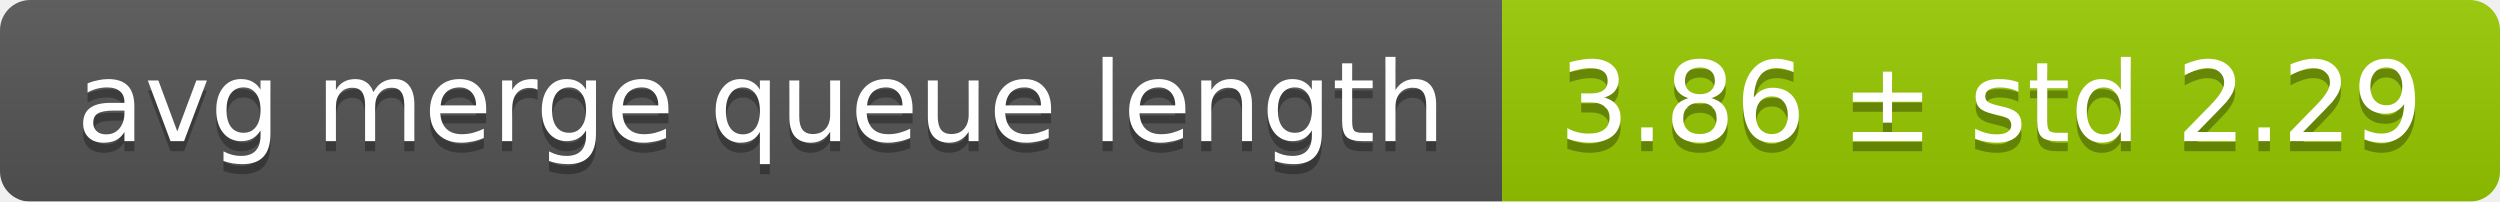
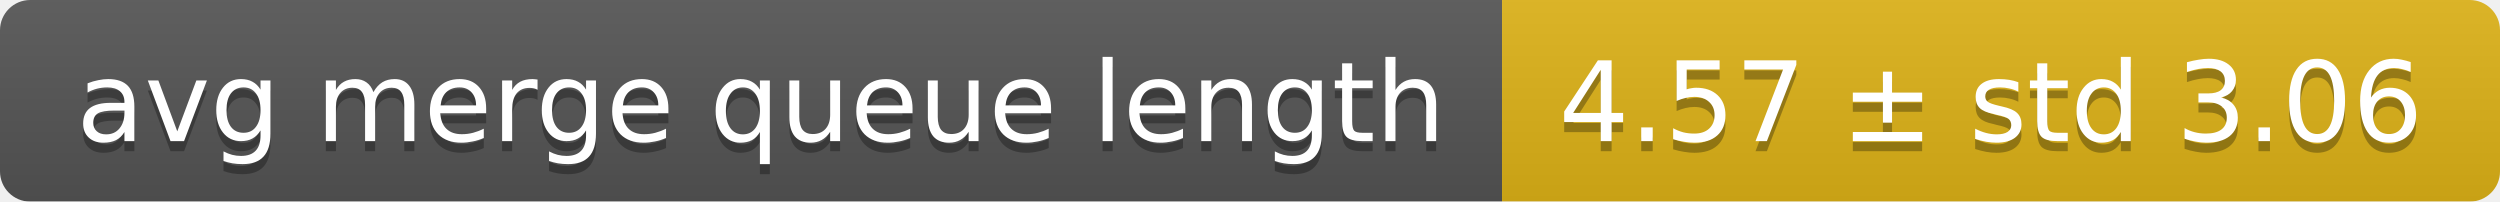
<svg xmlns="http://www.w3.org/2000/svg" width="248" height="20">
  <linearGradient id="smooth" x2="0" y2="100%">
    <stop offset="0" stop-color="#bbb" stop-opacity=".1" />
    <stop offset="1" stop-opacity=".1" />
  </linearGradient>
  <mask id="round">
    <rect width="248" height="20" rx="3" fill="#fff" />
  </mask>
  <g mask="url(#round)">
    <rect width="149" height="20" fill="#555" />
-     <rect x="149" width="99" height="20" fill="#97ca00" />
+     <rect x="149" width="99" height="20" fill="#dfb317" />
    <rect width="248" height="20" fill="url(#smooth)" />
  </g>
  <g fill="#fff" text-anchor="middle" font-family="DejaVu Sans,Verdana,Geneva,sans-serif" font-size="11">
    <text x="75.5" y="15" fill="#010101" fill-opacity=".3">avg merge queue length</text>
    <text x="75.5" y="14">avg merge queue length</text>
-     <text x="197.5" y="15" fill="#010101" fill-opacity=".3">3.86 ± std 2.29</text>
-     <text x="197.5" y="14">3.86 ± std 2.29</text>
+     <text x="197.5" y="15" fill="#010101" fill-opacity=".3">4.57 ± std 3.06</text>
+     <text x="197.5" y="14">4.57 ± std 3.06</text>
  </g>
</svg>
